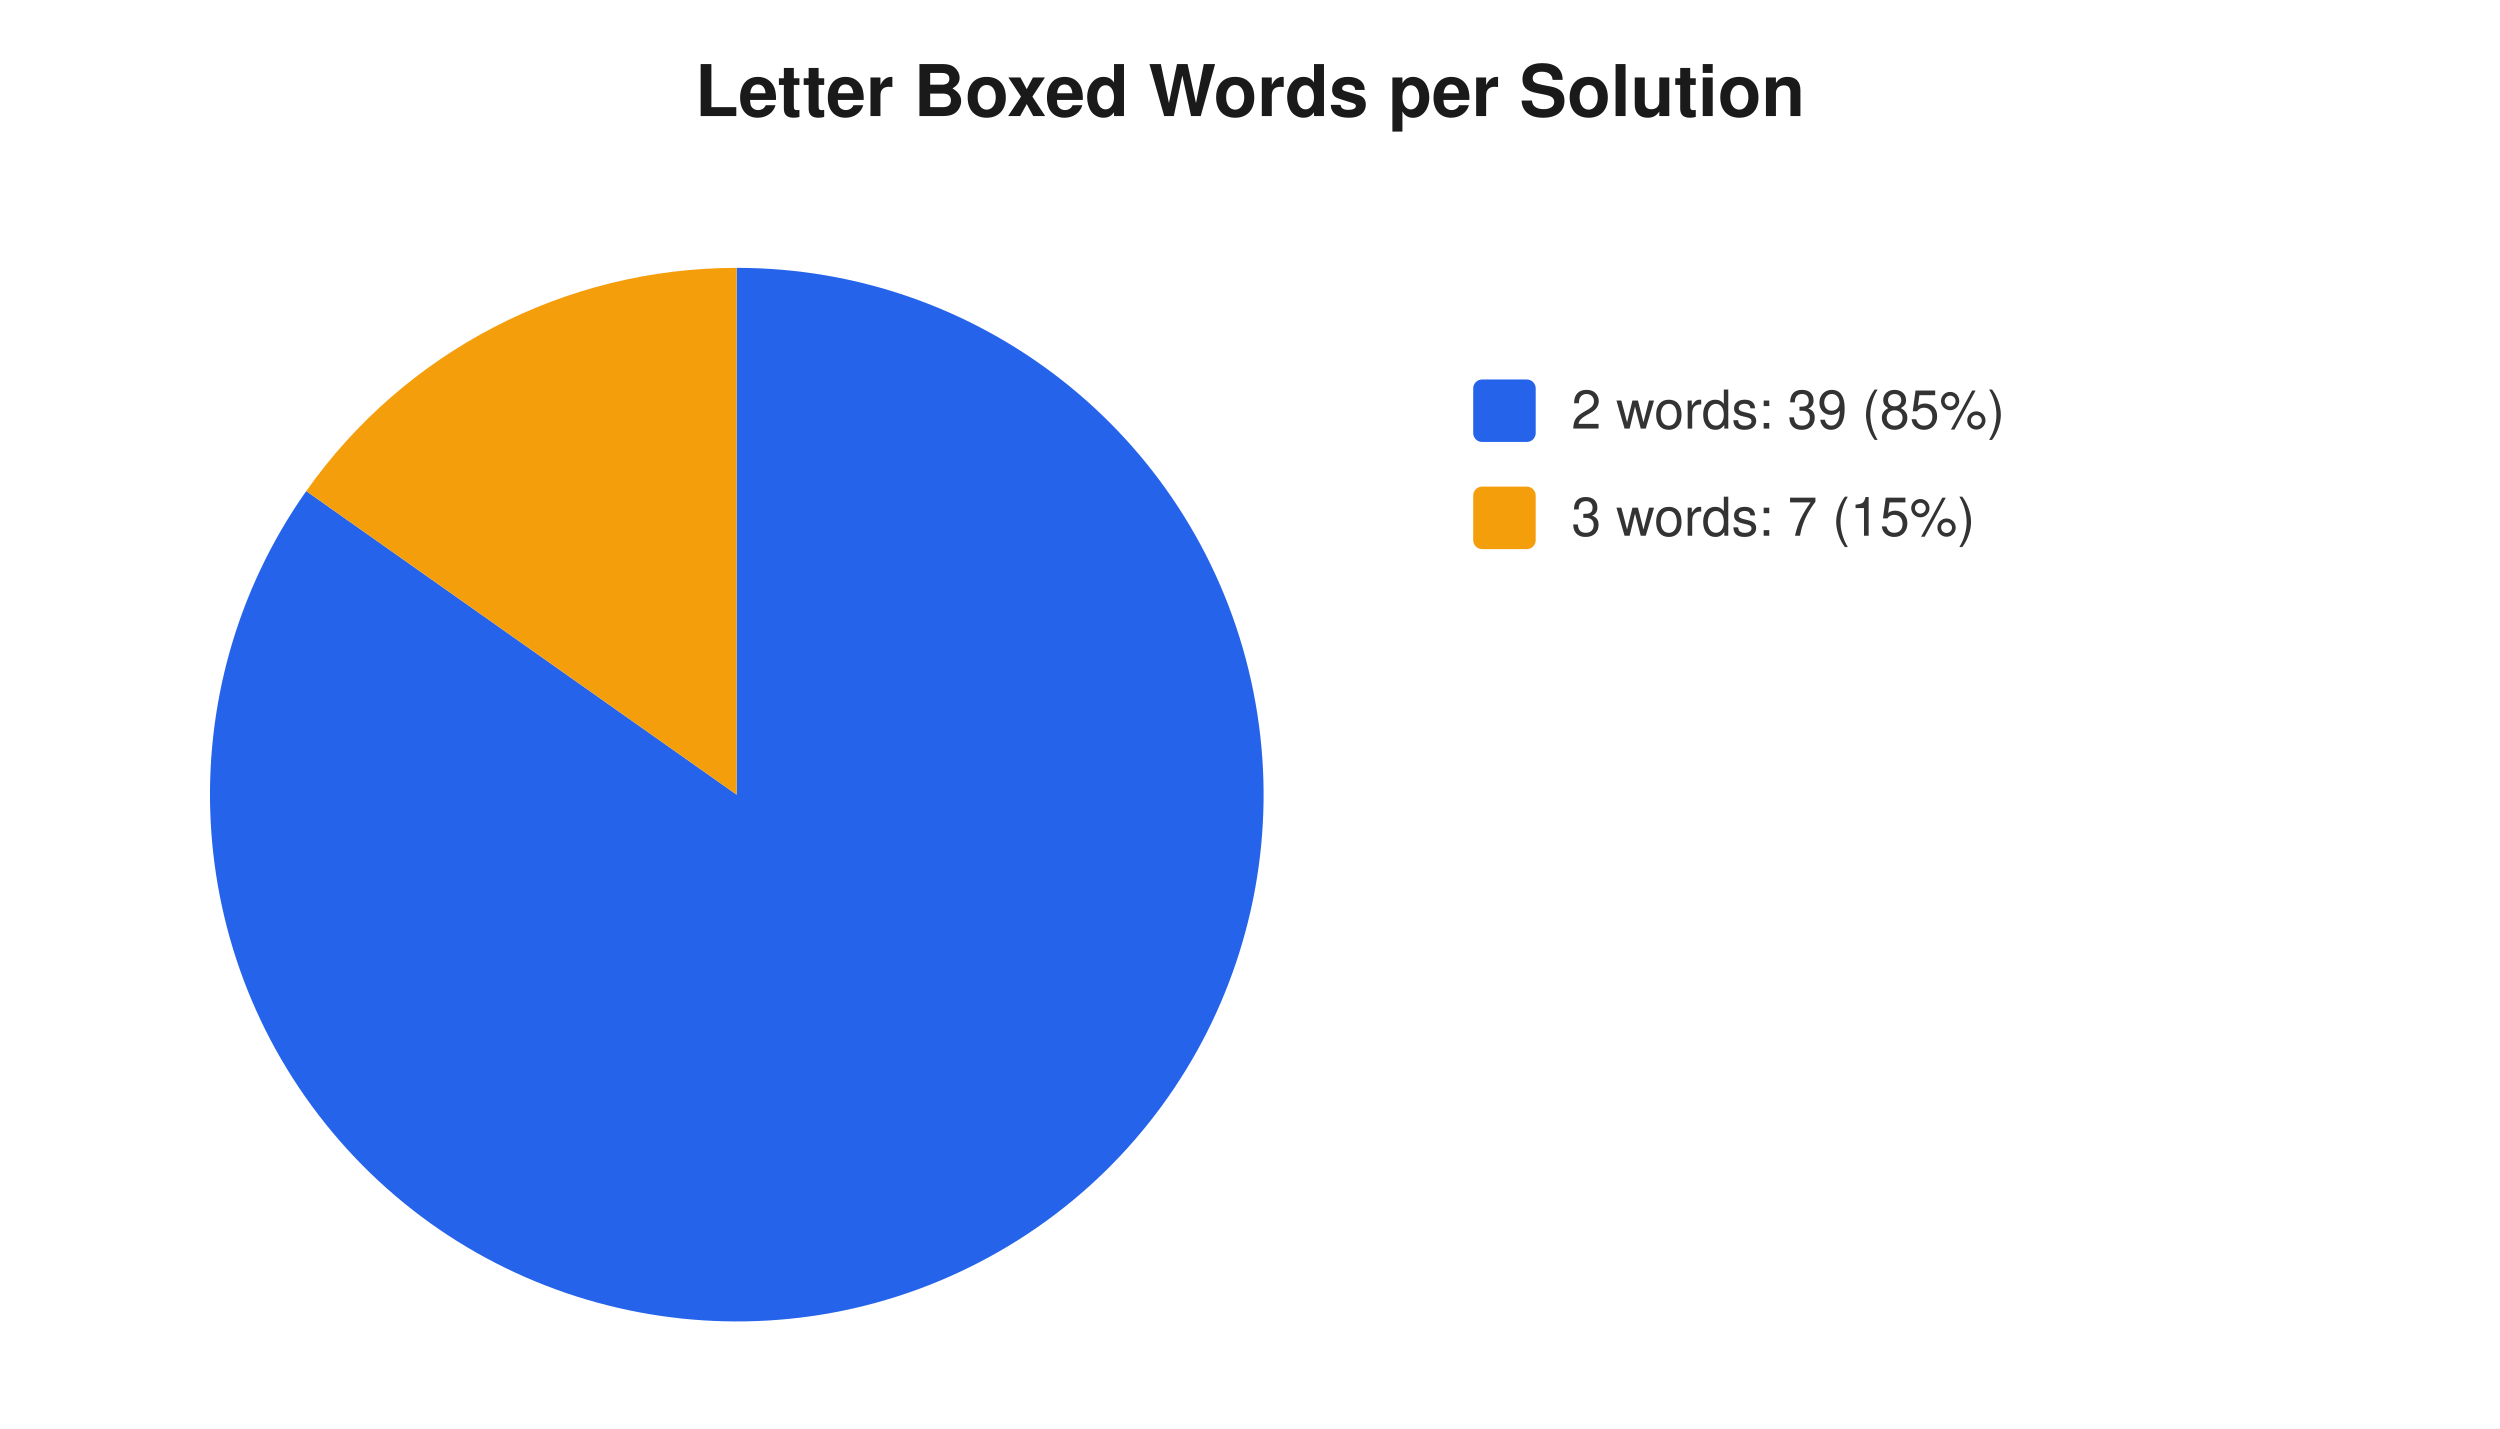
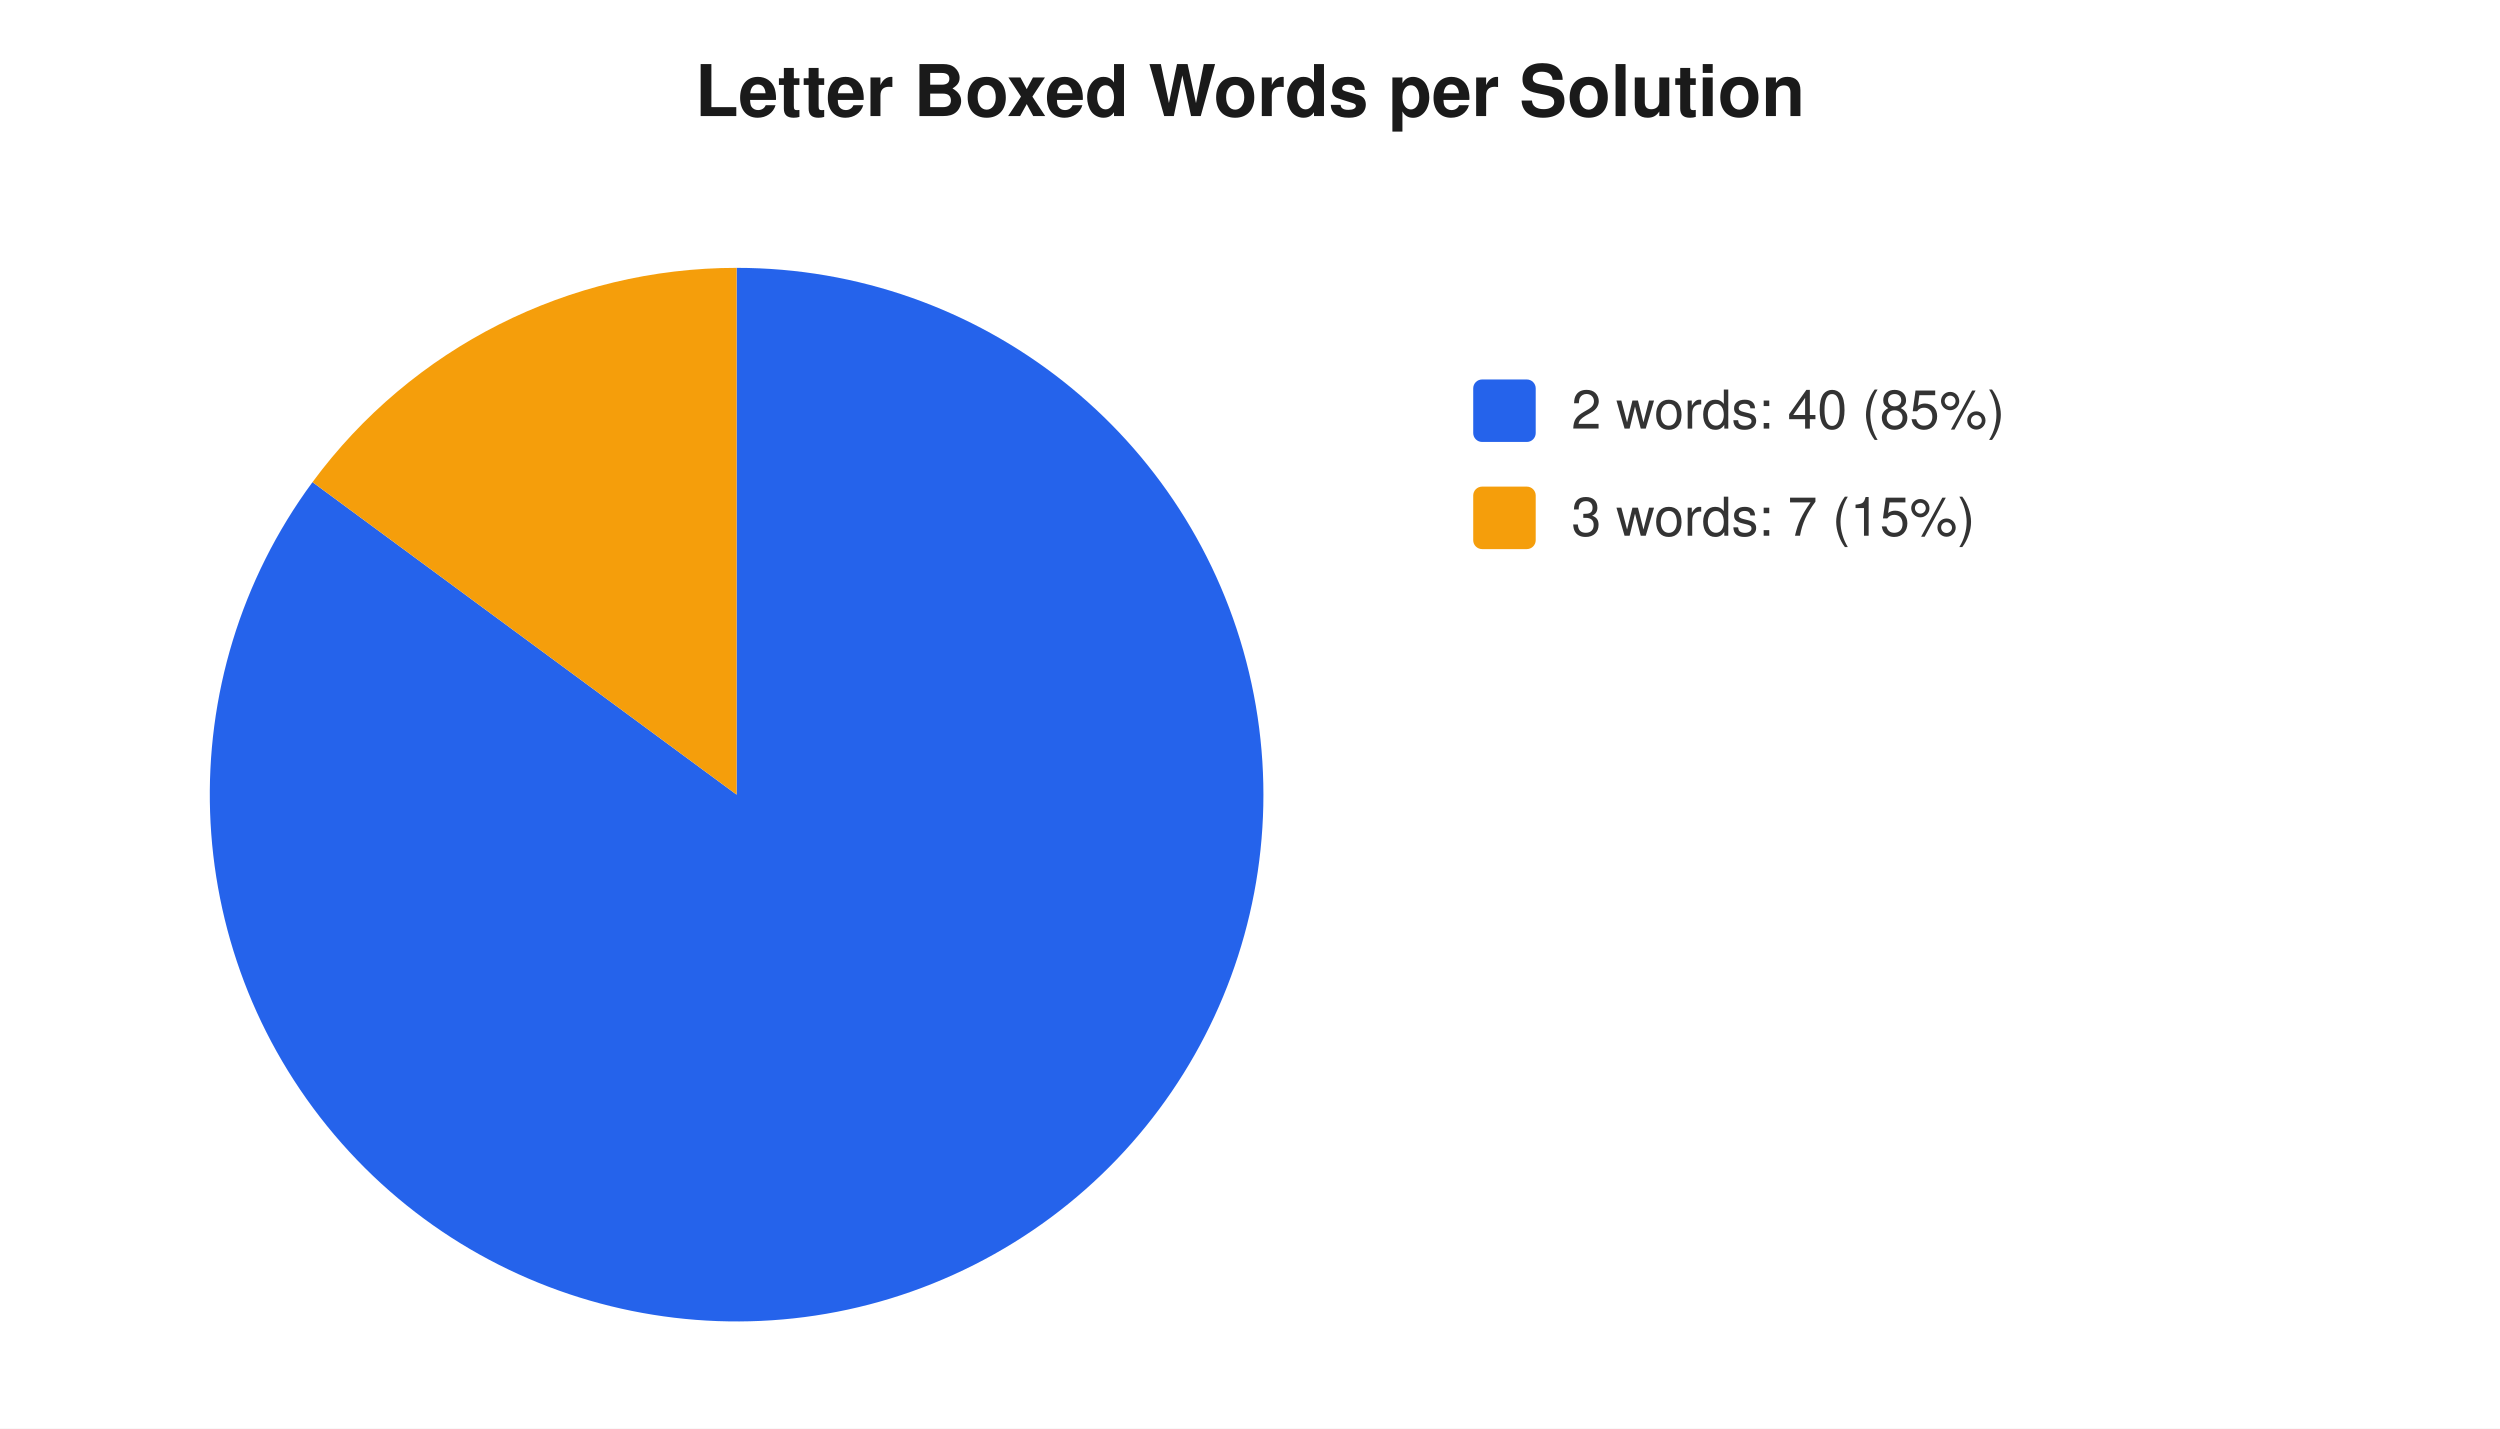
<svg xmlns="http://www.w3.org/2000/svg" width="560" height="320" viewBox="0 0 560 320" font-family="-apple-system,Segoe UI,Helvetica,Arial,sans-serif" font-size="12">
  <rect width="560" height="320" fill="#ffffff" />
  <text x="280" y="26" text-anchor="middle" font-size="16" font-weight="600" fill="#1a1a1a">Letter Boxed Words per Solution</text>
-   <path d="M 165 178 L 165.0 60.0 A 118 118 0 1 1 68.6 110.0 Z" fill="#2563eb" />
-   <path d="M 165 178 L 68.6 110.0 A 118 118 0 0 1 165.0 60.0 Z" fill="#f59e0b" />
+   <path d="M 165 178 L 165.0 60.0 A 118 118 0 1 1 70.0 108.0 Z" fill="#2563eb" />
+   <path d="M 165 178 L 70.0 108.0 A 118 118 0 0 1 165.0 60.0 Z" fill="#f59e0b" />
  <rect x="330" y="85" width="14" height="14" rx="2" fill="#2563eb" />
-   <text x="352" y="96" fill="#333">2 words: 39 (85%)</text>
+   <text x="352" y="96" fill="#333">2 words: 40 (85%)</text>
  <rect x="330" y="109" width="14" height="14" rx="2" fill="#f59e0b" />
  <text x="352" y="120" fill="#333">3 words: 7 (15%)</text>
</svg>
